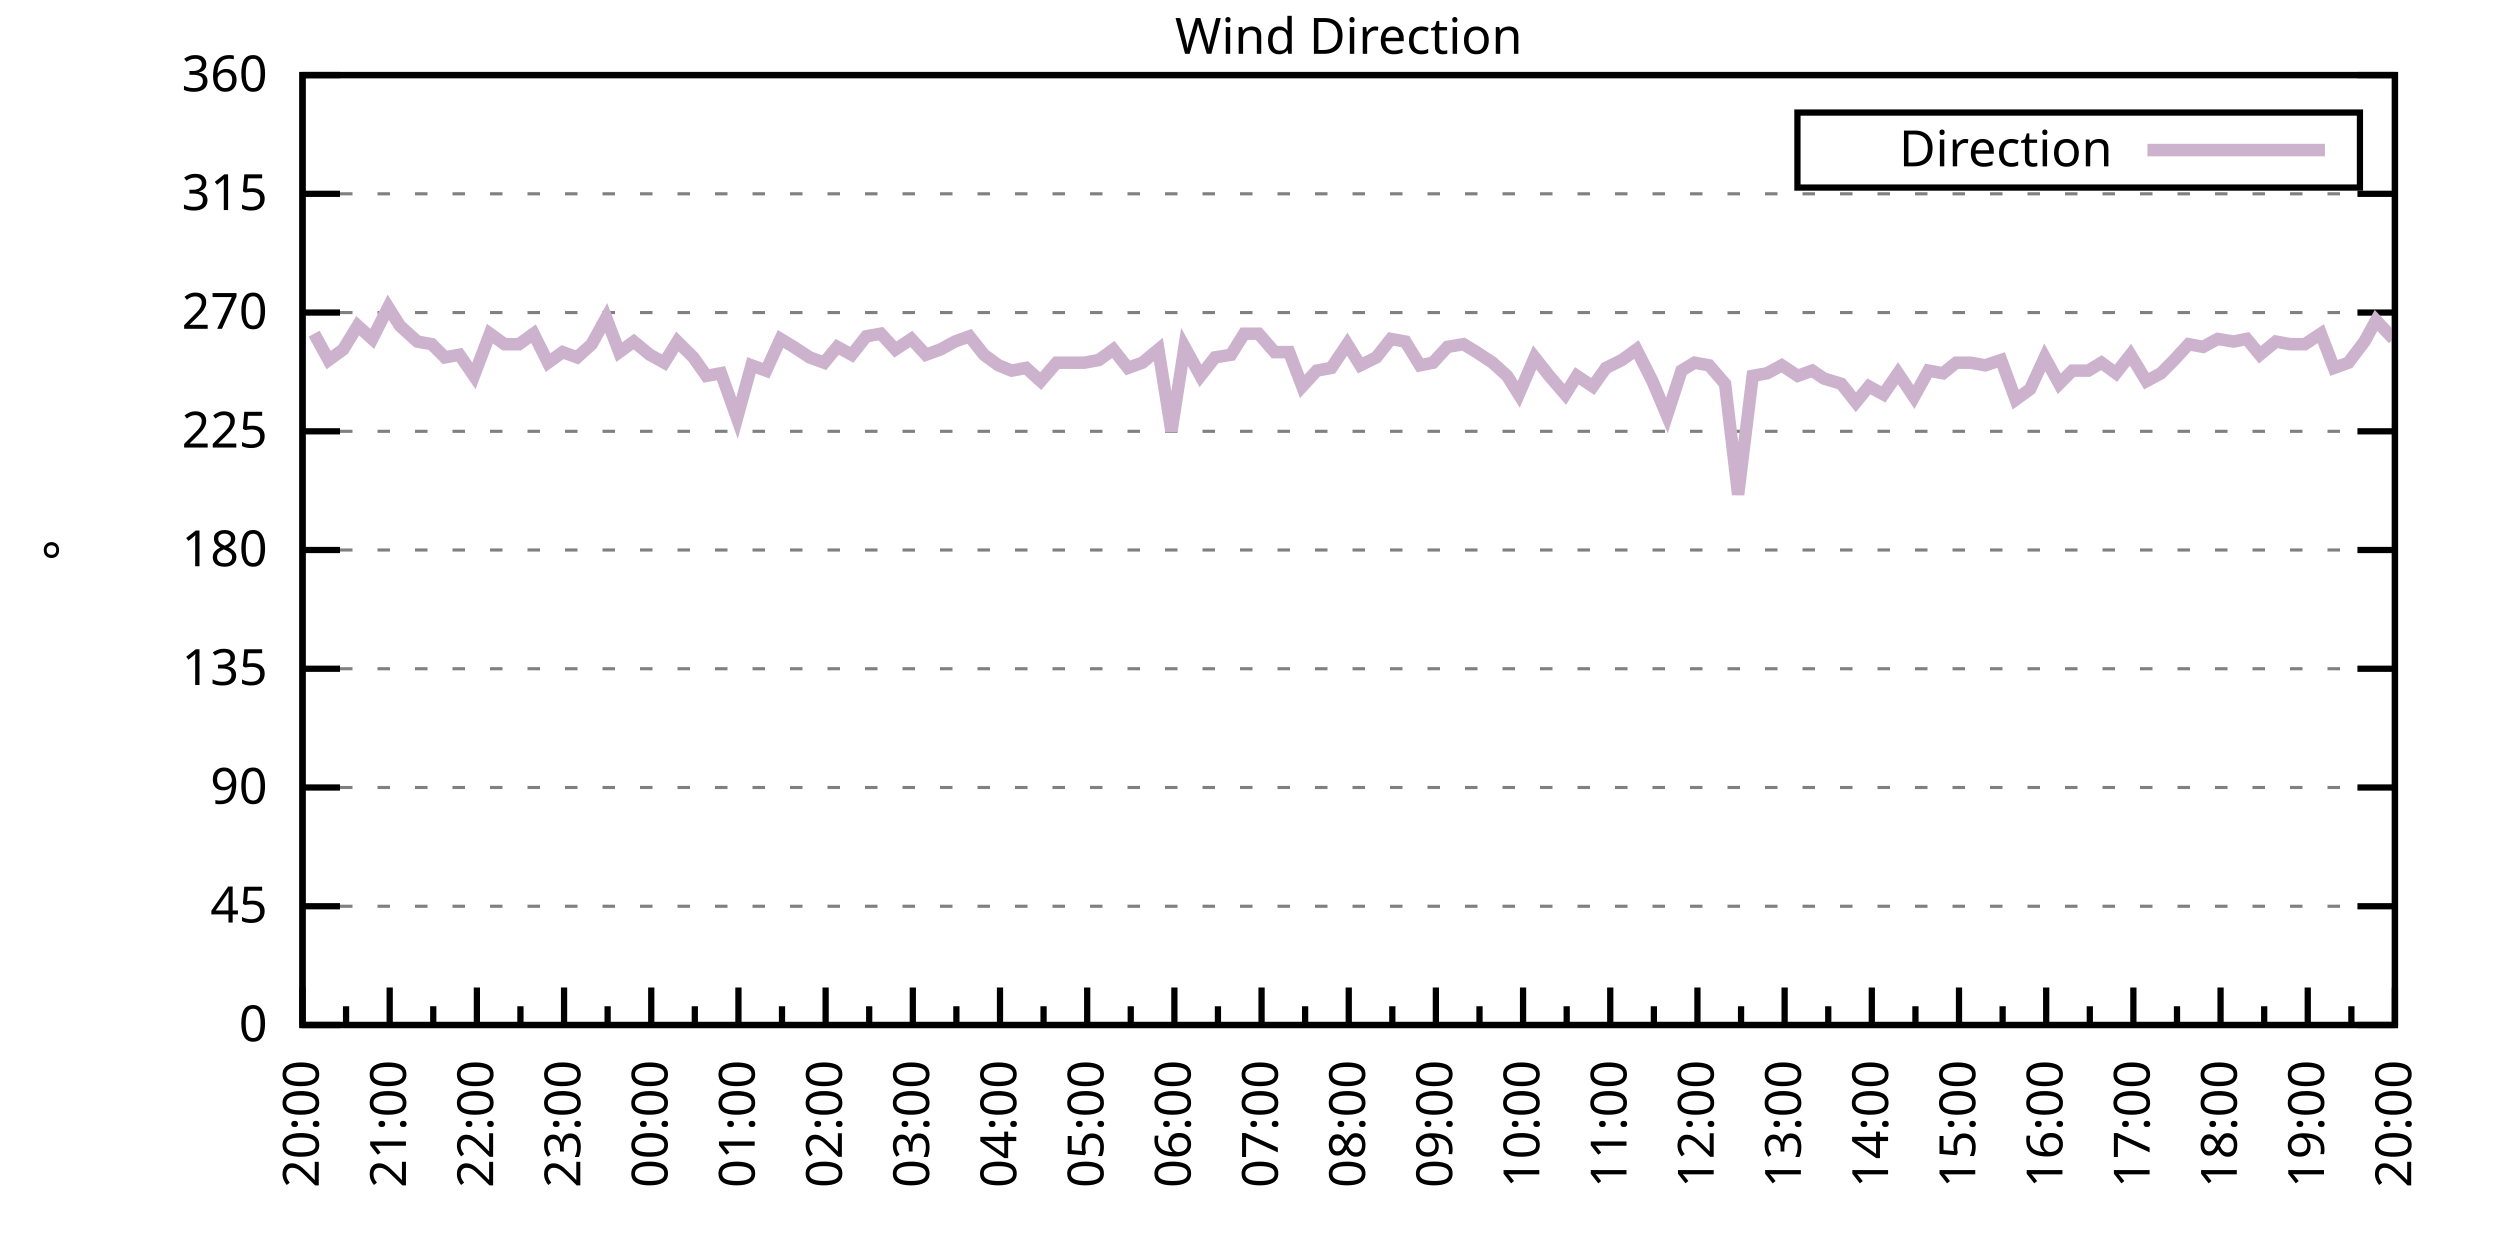
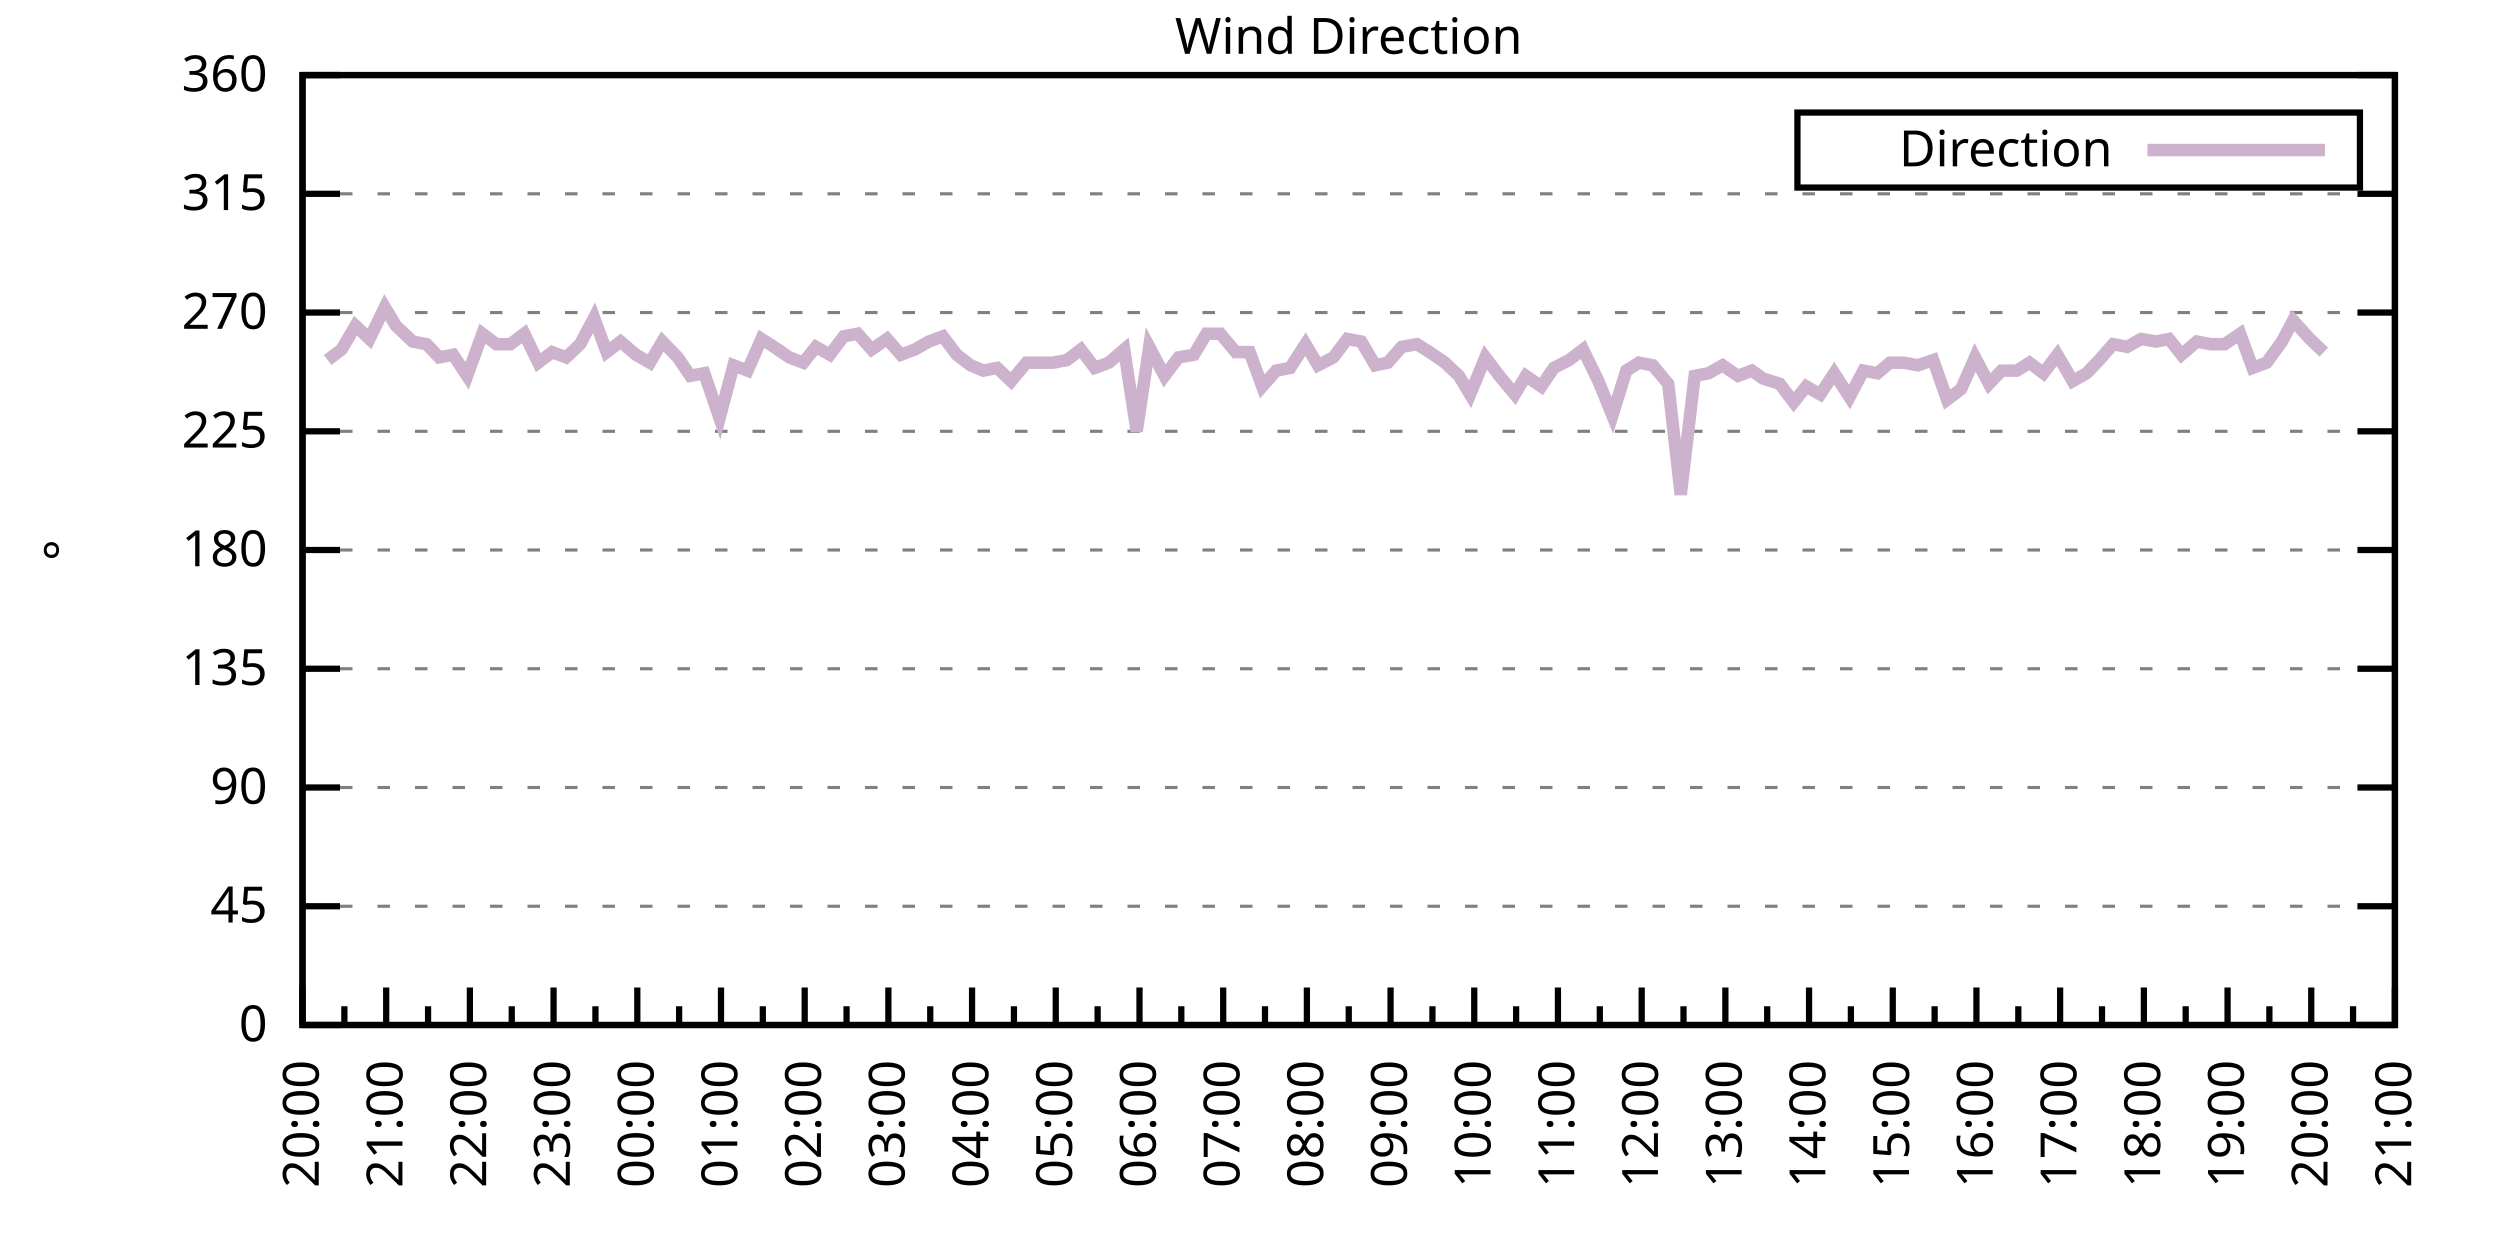
<svg xmlns="http://www.w3.org/2000/svg" xmlns:xlink="http://www.w3.org/1999/xlink" width="400" height="200" viewBox="0 0 400 200">
  <g id="gnuplot_canvas">
    <rect x="0" y="0" width="400" height="200" fill="none" />
    <defs>
      <circle id="gpDot" r="0.5" stroke-width="0.5" stroke="currentColor" />
      <path id="gpPt0" stroke-width="0.333" stroke="currentColor" d="M-1,0 h2 M0,-1 v2" />
      <path id="gpPt1" stroke-width="0.333" stroke="currentColor" d="M-1,-1 L1,1 M1,-1 L-1,1" />
      <path id="gpPt2" stroke-width="0.333" stroke="currentColor" d="M-1,0 L1,0 M0,-1 L0,1 M-1,-1 L1,1 M-1,1 L1,-1" />
      <rect id="gpPt3" stroke-width="0.333" stroke="currentColor" x="-1" y="-1" width="2" height="2" />
      <rect id="gpPt4" stroke-width="0.333" stroke="currentColor" fill="currentColor" x="-1" y="-1" width="2" height="2" />
      <circle id="gpPt5" stroke-width="0.333" stroke="currentColor" cx="0" cy="0" r="1" />
      <use xlink:href="#gpPt5" id="gpPt6" fill="currentColor" stroke="none" />
      <path id="gpPt7" stroke-width="0.333" stroke="currentColor" d="M0,-1.33 L-1.33,0.67 L1.33,0.67 z" />
      <use xlink:href="#gpPt7" id="gpPt8" fill="currentColor" stroke="none" />
      <use xlink:href="#gpPt7" id="gpPt9" stroke="currentColor" transform="rotate(180)" />
      <use xlink:href="#gpPt9" id="gpPt10" fill="currentColor" stroke="none" />
      <use xlink:href="#gpPt3" id="gpPt11" stroke="currentColor" transform="rotate(45)" />
      <use xlink:href="#gpPt11" id="gpPt12" fill="currentColor" stroke="none" />
      <path id="gpPt13" stroke-width="0.333" stroke="currentColor" d="M0,1.330 L1.265,0.411 L0.782,-1.067 L-0.782,-1.076 L-1.265,0.411 z" />
      <use xlink:href="#gpPt13" id="gpPt14" fill="currentColor" stroke="none" />
      <filter id="textbox" filterUnits="objectBoundingBox" x="0" y="0" height="1" width="1">
        <feFlood flood-color="white" flood-opacity="1" result="bgnd" />
        <feComposite in="SourceGraphic" in2="bgnd" operator="atop" />
      </filter>
      <filter id="greybox" filterUnits="objectBoundingBox" x="0" y="0" height="1" width="1">
        <feFlood flood-color="lightgrey" flood-opacity="1" result="grey" />
        <feComposite in="SourceGraphic" in2="grey" operator="atop" />
      </filter>
    </defs>
    <g fill="none" color="white" stroke="currentColor" stroke-width="1.00" stroke-linecap="butt" stroke-linejoin="miter">
</g>
    <g fill="none" color="black" stroke="currentColor" stroke-width="1.00" stroke-linecap="butt" stroke-linejoin="miter">
      <g stroke="none" shape-rendering="crispEdges">
        <polygon fill="rgb(255, 255, 255)" points="48.40,164.00 383.18,164.00 383.18,12.02 48.40,12.02 " />
      </g>
    </g>
    <g fill="none" color="black" stroke="currentColor" stroke-width="1.00" stroke-linecap="butt" stroke-linejoin="miter">
</g>
    <g fill="none" color="black" stroke="black" stroke-width="0.50" stroke-linecap="butt" stroke-linejoin="miter">
</g>
    <g fill="none" color="gray" stroke="currentColor" stroke-width="0.50" stroke-linecap="butt" stroke-linejoin="miter">
      <path stroke="gray" stroke-dasharray="2,4" class="gridline" d="M48.40,164.00 L383.19,164.00  " />
    </g>
    <g fill="none" color="gray" stroke="gray" stroke-width="1.00" stroke-linecap="butt" stroke-linejoin="miter">
</g>
    <g fill="none" color="black" stroke="currentColor" stroke-width="1.00" stroke-linecap="butt" stroke-linejoin="miter">
      <path stroke="black" d="M48.40,164.00 L54.40,164.00 M383.19,164.00 L377.19,164.00  " />
      <g transform="translate(42.80,166.60)" stroke="none" fill="black" font-family="Sans" font-size="8.00" text-anchor="end">
        <text>
          <tspan font-family="Sans"> 0</tspan>
        </text>
      </g>
    </g>
    <g fill="none" color="black" stroke="currentColor" stroke-width="1.00" stroke-linecap="butt" stroke-linejoin="miter">
</g>
    <g fill="none" color="black" stroke="black" stroke-width="0.50" stroke-linecap="butt" stroke-linejoin="miter">
</g>
    <g fill="none" color="gray" stroke="currentColor" stroke-width="0.50" stroke-linecap="butt" stroke-linejoin="miter">
      <path stroke="gray" stroke-dasharray="2,4" class="gridline" d="M48.40,145.00 L383.19,145.00  " />
    </g>
    <g fill="none" color="gray" stroke="gray" stroke-width="1.00" stroke-linecap="butt" stroke-linejoin="miter">
</g>
    <g fill="none" color="black" stroke="currentColor" stroke-width="1.00" stroke-linecap="butt" stroke-linejoin="miter">
      <path stroke="black" d="M48.40,145.00 L54.40,145.00 M383.19,145.00 L377.19,145.00  " />
      <g transform="translate(42.80,147.60)" stroke="none" fill="black" font-family="Sans" font-size="8.00" text-anchor="end">
        <text>
          <tspan font-family="Sans"> 45</tspan>
        </text>
      </g>
    </g>
    <g fill="none" color="black" stroke="currentColor" stroke-width="1.00" stroke-linecap="butt" stroke-linejoin="miter">
</g>
    <g fill="none" color="black" stroke="black" stroke-width="0.50" stroke-linecap="butt" stroke-linejoin="miter">
</g>
    <g fill="none" color="gray" stroke="currentColor" stroke-width="0.50" stroke-linecap="butt" stroke-linejoin="miter">
      <path stroke="gray" stroke-dasharray="2,4" class="gridline" d="M48.40,126.00 L383.19,126.00  " />
    </g>
    <g fill="none" color="gray" stroke="gray" stroke-width="1.00" stroke-linecap="butt" stroke-linejoin="miter">
</g>
    <g fill="none" color="black" stroke="currentColor" stroke-width="1.00" stroke-linecap="butt" stroke-linejoin="miter">
      <path stroke="black" d="M48.40,126.00 L54.40,126.00 M383.19,126.00 L377.19,126.00  " />
      <g transform="translate(42.80,128.60)" stroke="none" fill="black" font-family="Sans" font-size="8.00" text-anchor="end">
        <text>
          <tspan font-family="Sans"> 90</tspan>
        </text>
      </g>
    </g>
    <g fill="none" color="black" stroke="currentColor" stroke-width="1.00" stroke-linecap="butt" stroke-linejoin="miter">
</g>
    <g fill="none" color="black" stroke="black" stroke-width="0.50" stroke-linecap="butt" stroke-linejoin="miter">
</g>
    <g fill="none" color="gray" stroke="currentColor" stroke-width="0.50" stroke-linecap="butt" stroke-linejoin="miter">
      <path stroke="gray" stroke-dasharray="2,4" class="gridline" d="M48.40,107.00 L383.19,107.00  " />
    </g>
    <g fill="none" color="gray" stroke="gray" stroke-width="1.00" stroke-linecap="butt" stroke-linejoin="miter">
</g>
    <g fill="none" color="black" stroke="currentColor" stroke-width="1.00" stroke-linecap="butt" stroke-linejoin="miter">
      <path stroke="black" d="M48.40,107.00 L54.40,107.00 M383.19,107.00 L377.19,107.00  " />
      <g transform="translate(42.80,109.60)" stroke="none" fill="black" font-family="Sans" font-size="8.00" text-anchor="end">
        <text>
          <tspan font-family="Sans"> 135</tspan>
        </text>
      </g>
    </g>
    <g fill="none" color="black" stroke="currentColor" stroke-width="1.00" stroke-linecap="butt" stroke-linejoin="miter">
</g>
    <g fill="none" color="black" stroke="black" stroke-width="0.50" stroke-linecap="butt" stroke-linejoin="miter">
</g>
    <g fill="none" color="gray" stroke="currentColor" stroke-width="0.50" stroke-linecap="butt" stroke-linejoin="miter">
      <path stroke="gray" stroke-dasharray="2,4" class="gridline" d="M48.40,88.00 L383.19,88.00  " />
    </g>
    <g fill="none" color="gray" stroke="gray" stroke-width="1.00" stroke-linecap="butt" stroke-linejoin="miter">
</g>
    <g fill="none" color="black" stroke="currentColor" stroke-width="1.00" stroke-linecap="butt" stroke-linejoin="miter">
      <path stroke="black" d="M48.40,88.00 L54.40,88.00 M383.19,88.00 L377.19,88.00  " />
      <g transform="translate(42.80,90.60)" stroke="none" fill="black" font-family="Sans" font-size="8.00" text-anchor="end">
        <text>
          <tspan font-family="Sans"> 180</tspan>
        </text>
      </g>
    </g>
    <g fill="none" color="black" stroke="currentColor" stroke-width="1.00" stroke-linecap="butt" stroke-linejoin="miter">
</g>
    <g fill="none" color="black" stroke="black" stroke-width="0.50" stroke-linecap="butt" stroke-linejoin="miter">
</g>
    <g fill="none" color="gray" stroke="currentColor" stroke-width="0.50" stroke-linecap="butt" stroke-linejoin="miter">
      <path stroke="gray" stroke-dasharray="2,4" class="gridline" d="M48.40,69.01 L383.19,69.01  " />
    </g>
    <g fill="none" color="gray" stroke="gray" stroke-width="1.00" stroke-linecap="butt" stroke-linejoin="miter">
</g>
    <g fill="none" color="black" stroke="currentColor" stroke-width="1.00" stroke-linecap="butt" stroke-linejoin="miter">
      <path stroke="black" d="M48.40,69.01 L54.40,69.01 M383.19,69.01 L377.19,69.01  " />
      <g transform="translate(42.80,71.61)" stroke="none" fill="black" font-family="Sans" font-size="8.00" text-anchor="end">
        <text>
          <tspan font-family="Sans"> 225</tspan>
        </text>
      </g>
    </g>
    <g fill="none" color="black" stroke="currentColor" stroke-width="1.00" stroke-linecap="butt" stroke-linejoin="miter">
</g>
    <g fill="none" color="black" stroke="black" stroke-width="0.50" stroke-linecap="butt" stroke-linejoin="miter">
</g>
    <g fill="none" color="gray" stroke="currentColor" stroke-width="0.50" stroke-linecap="butt" stroke-linejoin="miter">
      <path stroke="gray" stroke-dasharray="2,4" class="gridline" d="M48.40,50.01 L383.19,50.01  " />
    </g>
    <g fill="none" color="gray" stroke="gray" stroke-width="1.00" stroke-linecap="butt" stroke-linejoin="miter">
</g>
    <g fill="none" color="black" stroke="currentColor" stroke-width="1.00" stroke-linecap="butt" stroke-linejoin="miter">
      <path stroke="black" d="M48.40,50.01 L54.40,50.01 M383.19,50.01 L377.19,50.01  " />
      <g transform="translate(42.80,52.61)" stroke="none" fill="black" font-family="Sans" font-size="8.00" text-anchor="end">
        <text>
          <tspan font-family="Sans"> 270</tspan>
        </text>
      </g>
    </g>
    <g fill="none" color="black" stroke="currentColor" stroke-width="1.00" stroke-linecap="butt" stroke-linejoin="miter">
</g>
    <g fill="none" color="black" stroke="black" stroke-width="0.50" stroke-linecap="butt" stroke-linejoin="miter">
</g>
    <g fill="none" color="gray" stroke="currentColor" stroke-width="0.50" stroke-linecap="butt" stroke-linejoin="miter">
      <path stroke="gray" stroke-dasharray="2,4" class="gridline" d="M48.40,31.01 L383.19,31.01  " />
    </g>
    <g fill="none" color="gray" stroke="gray" stroke-width="1.00" stroke-linecap="butt" stroke-linejoin="miter">
</g>
    <g fill="none" color="black" stroke="currentColor" stroke-width="1.00" stroke-linecap="butt" stroke-linejoin="miter">
      <path stroke="black" d="M48.40,31.01 L54.40,31.01 M383.19,31.01 L377.19,31.01  " />
      <g transform="translate(42.80,33.61)" stroke="none" fill="black" font-family="Sans" font-size="8.00" text-anchor="end">
        <text>
          <tspan font-family="Sans"> 315</tspan>
        </text>
      </g>
    </g>
    <g fill="none" color="black" stroke="currentColor" stroke-width="1.00" stroke-linecap="butt" stroke-linejoin="miter">
</g>
    <g fill="none" color="black" stroke="black" stroke-width="0.50" stroke-linecap="butt" stroke-linejoin="miter">
</g>
    <g fill="none" color="gray" stroke="currentColor" stroke-width="0.50" stroke-linecap="butt" stroke-linejoin="miter">
      <path stroke="gray" stroke-dasharray="2,4" class="gridline" d="M48.40,12.01 L383.19,12.01  " />
    </g>
    <g fill="none" color="gray" stroke="gray" stroke-width="1.00" stroke-linecap="butt" stroke-linejoin="miter">
</g>
    <g fill="none" color="black" stroke="currentColor" stroke-width="1.00" stroke-linecap="butt" stroke-linejoin="miter">
      <path stroke="black" d="M48.40,12.01 L54.40,12.01 M383.19,12.01 L377.19,12.01  " />
      <g transform="translate(42.80,14.61)" stroke="none" fill="black" font-family="Sans" font-size="8.00" text-anchor="end">
        <text>
          <tspan font-family="Sans"> 360</tspan>
        </text>
      </g>
    </g>
    <g fill="none" color="black" stroke="currentColor" stroke-width="1.00" stroke-linecap="butt" stroke-linejoin="miter">
      <path stroke="black" d="M48.40,164.00 L48.40,158.00  " />
      <g transform="translate(51.00,169.60) rotate(270)" stroke="none" fill="black" font-family="Sans" font-size="8.00" text-anchor="end">
        <text>
          <tspan font-family="Sans">20:00</tspan>
        </text>
      </g>
    </g>
    <g fill="none" color="black" stroke="currentColor" stroke-width="1.00" stroke-linecap="butt" stroke-linejoin="miter">
-       <path stroke="black" d="M55.37,164.00 L55.37,161.00 M62.35,164.00 L62.35,158.00  " />
-       <g transform="translate(64.95,169.60) rotate(270)" stroke="none" fill="black" font-family="Sans" font-size="8.00" text-anchor="end">
+       <path stroke="black" d="M55.10,164.00 L55.10,161.00 M61.79,164.00 L61.79,158.00  " />
+       <g transform="translate(64.39,169.60) rotate(270)" stroke="none" fill="black" font-family="Sans" font-size="8.00" text-anchor="end">
        <text>
          <tspan font-family="Sans">21:00</tspan>
        </text>
      </g>
    </g>
    <g fill="none" color="black" stroke="currentColor" stroke-width="1.00" stroke-linecap="butt" stroke-linejoin="miter">
-       <path stroke="black" d="M69.32,164.00 L69.32,161.00 M76.30,164.00 L76.30,158.00  " />
-       <g transform="translate(78.90,169.60) rotate(270)" stroke="none" fill="black" font-family="Sans" font-size="8.00" text-anchor="end">
+       <path stroke="black" d="M68.49,164.00 L68.49,161.00 M75.18,164.00 L75.18,158.00  " />
+       <g transform="translate(77.78,169.60) rotate(270)" stroke="none" fill="black" font-family="Sans" font-size="8.00" text-anchor="end">
        <text>
          <tspan font-family="Sans">22:00</tspan>
        </text>
      </g>
    </g>
    <g fill="none" color="black" stroke="currentColor" stroke-width="1.00" stroke-linecap="butt" stroke-linejoin="miter">
-       <path stroke="black" d="M83.27,164.00 L83.27,161.00 M90.25,164.00 L90.25,158.00  " />
-       <g transform="translate(92.85,169.60) rotate(270)" stroke="none" fill="black" font-family="Sans" font-size="8.00" text-anchor="end">
+       <path stroke="black" d="M81.88,164.00 L81.88,161.00 M88.57,164.00 L88.57,158.00  " />
+       <g transform="translate(91.17,169.60) rotate(270)" stroke="none" fill="black" font-family="Sans" font-size="8.00" text-anchor="end">
        <text>
          <tspan font-family="Sans">23:00</tspan>
        </text>
      </g>
    </g>
    <g fill="none" color="black" stroke="currentColor" stroke-width="1.00" stroke-linecap="butt" stroke-linejoin="miter">
-       <path stroke="black" d="M97.22,164.00 L97.22,161.00 M104.20,164.00 L104.20,158.00  " />
-       <g transform="translate(106.80,169.60) rotate(270)" stroke="none" fill="black" font-family="Sans" font-size="8.00" text-anchor="end">
+       <path stroke="black" d="M95.27,164.00 L95.27,161.00 M101.97,164.00 L101.97,158.00  " />
+       <g transform="translate(104.57,169.60) rotate(270)" stroke="none" fill="black" font-family="Sans" font-size="8.00" text-anchor="end">
        <text>
          <tspan font-family="Sans">00:00</tspan>
        </text>
      </g>
    </g>
    <g fill="none" color="black" stroke="currentColor" stroke-width="1.00" stroke-linecap="butt" stroke-linejoin="miter">
-       <path stroke="black" d="M111.17,164.00 L111.17,161.00 M118.15,164.00 L118.15,158.00  " />
-       <g transform="translate(120.75,169.60) rotate(270)" stroke="none" fill="black" font-family="Sans" font-size="8.00" text-anchor="end">
+       <path stroke="black" d="M108.66,164.00 L108.66,161.00 M115.36,164.00 L115.36,158.00  " />
+       <g transform="translate(117.96,169.60) rotate(270)" stroke="none" fill="black" font-family="Sans" font-size="8.00" text-anchor="end">
        <text>
          <tspan font-family="Sans">01:00</tspan>
        </text>
      </g>
    </g>
    <g fill="none" color="black" stroke="currentColor" stroke-width="1.00" stroke-linecap="butt" stroke-linejoin="miter">
-       <path stroke="black" d="M125.12,164.00 L125.12,161.00 M132.10,164.00 L132.10,158.00  " />
-       <g transform="translate(134.70,169.60) rotate(270)" stroke="none" fill="black" font-family="Sans" font-size="8.00" text-anchor="end">
+       <path stroke="black" d="M122.05,164.00 L122.05,161.00 M128.75,164.00 L128.75,158.00  " />
+       <g transform="translate(131.35,169.60) rotate(270)" stroke="none" fill="black" font-family="Sans" font-size="8.00" text-anchor="end">
        <text>
          <tspan font-family="Sans">02:00</tspan>
        </text>
      </g>
    </g>
    <g fill="none" color="black" stroke="currentColor" stroke-width="1.00" stroke-linecap="butt" stroke-linejoin="miter">
-       <path stroke="black" d="M139.07,164.00 L139.07,161.00 M146.05,164.00 L146.05,158.00  " />
-       <g transform="translate(148.65,169.60) rotate(270)" stroke="none" fill="black" font-family="Sans" font-size="8.00" text-anchor="end">
+       <path stroke="black" d="M135.45,164.00 L135.45,161.00 M142.14,164.00 L142.14,158.00  " />
+       <g transform="translate(144.74,169.60) rotate(270)" stroke="none" fill="black" font-family="Sans" font-size="8.00" text-anchor="end">
        <text>
          <tspan font-family="Sans">03:00</tspan>
        </text>
      </g>
    </g>
    <g fill="none" color="black" stroke="currentColor" stroke-width="1.00" stroke-linecap="butt" stroke-linejoin="miter">
-       <path stroke="black" d="M153.02,164.00 L153.02,161.00 M160.00,164.00 L160.00,158.00  " />
-       <g transform="translate(162.60,169.60) rotate(270)" stroke="none" fill="black" font-family="Sans" font-size="8.00" text-anchor="end">
+       <path stroke="black" d="M148.84,164.00 L148.84,161.00 M155.53,164.00 L155.53,158.00  " />
+       <g transform="translate(158.13,169.60) rotate(270)" stroke="none" fill="black" font-family="Sans" font-size="8.00" text-anchor="end">
        <text>
          <tspan font-family="Sans">04:00</tspan>
        </text>
      </g>
    </g>
    <g fill="none" color="black" stroke="currentColor" stroke-width="1.00" stroke-linecap="butt" stroke-linejoin="miter">
-       <path stroke="black" d="M166.97,164.00 L166.97,161.00 M173.95,164.00 L173.95,158.00  " />
-       <g transform="translate(176.55,169.60) rotate(270)" stroke="none" fill="black" font-family="Sans" font-size="8.00" text-anchor="end">
+       <path stroke="black" d="M162.23,164.00 L162.23,161.00 M168.92,164.00 L168.92,158.00  " />
+       <g transform="translate(171.52,169.60) rotate(270)" stroke="none" fill="black" font-family="Sans" font-size="8.00" text-anchor="end">
        <text>
          <tspan font-family="Sans">05:00</tspan>
        </text>
      </g>
    </g>
    <g fill="none" color="black" stroke="currentColor" stroke-width="1.00" stroke-linecap="butt" stroke-linejoin="miter">
-       <path stroke="black" d="M180.92,164.00 L180.92,161.00 M187.90,164.00 L187.90,158.00  " />
-       <g transform="translate(190.50,169.60) rotate(270)" stroke="none" fill="black" font-family="Sans" font-size="8.00" text-anchor="end">
+       <path stroke="black" d="M175.62,164.00 L175.62,161.00 M182.32,164.00 L182.32,158.00  " />
+       <g transform="translate(184.92,169.60) rotate(270)" stroke="none" fill="black" font-family="Sans" font-size="8.00" text-anchor="end">
        <text>
          <tspan font-family="Sans">06:00</tspan>
        </text>
      </g>
    </g>
    <g fill="none" color="black" stroke="currentColor" stroke-width="1.00" stroke-linecap="butt" stroke-linejoin="miter">
-       <path stroke="black" d="M194.87,164.00 L194.87,161.00 M201.85,164.00 L201.85,158.00  " />
-       <g transform="translate(204.45,169.60) rotate(270)" stroke="none" fill="black" font-family="Sans" font-size="8.00" text-anchor="end">
+       <path stroke="black" d="M189.01,164.00 L189.01,161.00 M195.71,164.00 L195.71,158.00  " />
+       <g transform="translate(198.31,169.60) rotate(270)" stroke="none" fill="black" font-family="Sans" font-size="8.00" text-anchor="end">
        <text>
          <tspan font-family="Sans">07:00</tspan>
        </text>
      </g>
    </g>
    <g fill="none" color="black" stroke="currentColor" stroke-width="1.00" stroke-linecap="butt" stroke-linejoin="miter">
-       <path stroke="black" d="M208.82,164.00 L208.82,161.00 M215.80,164.00 L215.80,158.00  " />
-       <g transform="translate(218.40,169.60) rotate(270)" stroke="none" fill="black" font-family="Sans" font-size="8.00" text-anchor="end">
+       <path stroke="black" d="M202.40,164.00 L202.40,161.00 M209.10,164.00 L209.10,158.00  " />
+       <g transform="translate(211.70,169.60) rotate(270)" stroke="none" fill="black" font-family="Sans" font-size="8.00" text-anchor="end">
        <text>
          <tspan font-family="Sans">08:00</tspan>
        </text>
      </g>
    </g>
    <g fill="none" color="black" stroke="currentColor" stroke-width="1.00" stroke-linecap="butt" stroke-linejoin="miter">
-       <path stroke="black" d="M222.77,164.00 L222.77,161.00 M229.74,164.00 L229.74,158.00  " />
-       <g transform="translate(232.34,169.60) rotate(270)" stroke="none" fill="black" font-family="Sans" font-size="8.00" text-anchor="end">
+       <path stroke="black" d="M215.80,164.00 L215.80,161.00 M222.49,164.00 L222.49,158.00  " />
+       <g transform="translate(225.09,169.60) rotate(270)" stroke="none" fill="black" font-family="Sans" font-size="8.00" text-anchor="end">
        <text>
          <tspan font-family="Sans">09:00</tspan>
        </text>
      </g>
    </g>
    <g fill="none" color="black" stroke="currentColor" stroke-width="1.00" stroke-linecap="butt" stroke-linejoin="miter">
-       <path stroke="black" d="M236.72,164.00 L236.72,161.00 M243.69,164.00 L243.69,158.00  " />
-       <g transform="translate(246.29,169.60) rotate(270)" stroke="none" fill="black" font-family="Sans" font-size="8.00" text-anchor="end">
+       <path stroke="black" d="M229.19,164.00 L229.19,161.00 M235.88,164.00 L235.88,158.00  " />
+       <g transform="translate(238.48,169.60) rotate(270)" stroke="none" fill="black" font-family="Sans" font-size="8.00" text-anchor="end">
        <text>
          <tspan font-family="Sans">10:00</tspan>
        </text>
      </g>
    </g>
    <g fill="none" color="black" stroke="currentColor" stroke-width="1.00" stroke-linecap="butt" stroke-linejoin="miter">
-       <path stroke="black" d="M250.67,164.00 L250.67,161.00 M257.64,164.00 L257.64,158.00  " />
-       <g transform="translate(260.24,169.60) rotate(270)" stroke="none" fill="black" font-family="Sans" font-size="8.00" text-anchor="end">
+       <path stroke="black" d="M242.58,164.00 L242.58,161.00 M249.27,164.00 L249.27,158.00  " />
+       <g transform="translate(251.87,169.60) rotate(270)" stroke="none" fill="black" font-family="Sans" font-size="8.00" text-anchor="end">
        <text>
          <tspan font-family="Sans">11:00</tspan>
        </text>
      </g>
    </g>
    <g fill="none" color="black" stroke="currentColor" stroke-width="1.00" stroke-linecap="butt" stroke-linejoin="miter">
-       <path stroke="black" d="M264.62,164.00 L264.62,161.00 M271.59,164.00 L271.59,158.00  " />
-       <g transform="translate(274.19,169.60) rotate(270)" stroke="none" fill="black" font-family="Sans" font-size="8.00" text-anchor="end">
+       <path stroke="black" d="M255.97,164.00 L255.97,161.00 M262.67,164.00 L262.67,158.00  " />
+       <g transform="translate(265.27,169.60) rotate(270)" stroke="none" fill="black" font-family="Sans" font-size="8.00" text-anchor="end">
        <text>
          <tspan font-family="Sans">12:00</tspan>
        </text>
      </g>
    </g>
    <g fill="none" color="black" stroke="currentColor" stroke-width="1.00" stroke-linecap="butt" stroke-linejoin="miter">
-       <path stroke="black" d="M278.57,164.00 L278.57,161.00 M285.54,164.00 L285.54,158.00  " />
-       <g transform="translate(288.14,169.60) rotate(270)" stroke="none" fill="black" font-family="Sans" font-size="8.00" text-anchor="end">
+       <path stroke="black" d="M269.36,164.00 L269.36,161.00 M276.06,164.00 L276.06,158.00  " />
+       <g transform="translate(278.66,169.60) rotate(270)" stroke="none" fill="black" font-family="Sans" font-size="8.00" text-anchor="end">
        <text>
          <tspan font-family="Sans">13:00</tspan>
        </text>
      </g>
    </g>
    <g fill="none" color="black" stroke="currentColor" stroke-width="1.00" stroke-linecap="butt" stroke-linejoin="miter">
-       <path stroke="black" d="M292.52,164.00 L292.52,161.00 M299.49,164.00 L299.49,158.00  " />
-       <g transform="translate(302.09,169.60) rotate(270)" stroke="none" fill="black" font-family="Sans" font-size="8.00" text-anchor="end">
+       <path stroke="black" d="M282.75,164.00 L282.75,161.00 M289.45,164.00 L289.45,158.00  " />
+       <g transform="translate(292.05,169.60) rotate(270)" stroke="none" fill="black" font-family="Sans" font-size="8.00" text-anchor="end">
        <text>
          <tspan font-family="Sans">14:00</tspan>
        </text>
      </g>
    </g>
    <g fill="none" color="black" stroke="currentColor" stroke-width="1.00" stroke-linecap="butt" stroke-linejoin="miter">
-       <path stroke="black" d="M306.47,164.00 L306.47,161.00 M313.44,164.00 L313.44,158.00  " />
-       <g transform="translate(316.04,169.60) rotate(270)" stroke="none" fill="black" font-family="Sans" font-size="8.00" text-anchor="end">
+       <path stroke="black" d="M296.14,164.00 L296.14,161.00 M302.84,164.00 L302.84,158.00  " />
+       <g transform="translate(305.44,169.60) rotate(270)" stroke="none" fill="black" font-family="Sans" font-size="8.00" text-anchor="end">
        <text>
          <tspan font-family="Sans">15:00</tspan>
        </text>
      </g>
    </g>
    <g fill="none" color="black" stroke="currentColor" stroke-width="1.00" stroke-linecap="butt" stroke-linejoin="miter">
-       <path stroke="black" d="M320.42,164.00 L320.42,161.00 M327.39,164.00 L327.39,158.00  " />
-       <g transform="translate(329.99,169.60) rotate(270)" stroke="none" fill="black" font-family="Sans" font-size="8.00" text-anchor="end">
+       <path stroke="black" d="M309.54,164.00 L309.54,161.00 M316.23,164.00 L316.23,158.00  " />
+       <g transform="translate(318.83,169.60) rotate(270)" stroke="none" fill="black" font-family="Sans" font-size="8.00" text-anchor="end">
        <text>
          <tspan font-family="Sans">16:00</tspan>
        </text>
      </g>
    </g>
    <g fill="none" color="black" stroke="currentColor" stroke-width="1.00" stroke-linecap="butt" stroke-linejoin="miter">
-       <path stroke="black" d="M334.37,164.00 L334.37,161.00 M341.34,164.00 L341.34,158.00  " />
-       <g transform="translate(343.94,169.60) rotate(270)" stroke="none" fill="black" font-family="Sans" font-size="8.00" text-anchor="end">
+       <path stroke="black" d="M322.93,164.00 L322.93,161.00 M329.62,164.00 L329.62,158.00  " />
+       <g transform="translate(332.22,169.60) rotate(270)" stroke="none" fill="black" font-family="Sans" font-size="8.00" text-anchor="end">
        <text>
          <tspan font-family="Sans">17:00</tspan>
        </text>
      </g>
    </g>
    <g fill="none" color="black" stroke="currentColor" stroke-width="1.00" stroke-linecap="butt" stroke-linejoin="miter">
-       <path stroke="black" d="M348.32,164.00 L348.32,161.00 M355.29,164.00 L355.29,158.00  " />
-       <g transform="translate(357.89,169.60) rotate(270)" stroke="none" fill="black" font-family="Sans" font-size="8.00" text-anchor="end">
+       <path stroke="black" d="M336.32,164.00 L336.32,161.00 M343.02,164.00 L343.02,158.00  " />
+       <g transform="translate(345.62,169.60) rotate(270)" stroke="none" fill="black" font-family="Sans" font-size="8.00" text-anchor="end">
        <text>
          <tspan font-family="Sans">18:00</tspan>
        </text>
      </g>
    </g>
    <g fill="none" color="black" stroke="currentColor" stroke-width="1.00" stroke-linecap="butt" stroke-linejoin="miter">
-       <path stroke="black" d="M362.27,164.00 L362.27,161.00 M369.24,164.00 L369.24,158.00  " />
-       <g transform="translate(371.84,169.60) rotate(270)" stroke="none" fill="black" font-family="Sans" font-size="8.00" text-anchor="end">
+       <path stroke="black" d="M349.71,164.00 L349.71,161.00 M356.41,164.00 L356.41,158.00  " />
+       <g transform="translate(359.01,169.60) rotate(270)" stroke="none" fill="black" font-family="Sans" font-size="8.00" text-anchor="end">
        <text>
          <tspan font-family="Sans">19:00</tspan>
        </text>
      </g>
    </g>
    <g fill="none" color="black" stroke="currentColor" stroke-width="1.00" stroke-linecap="butt" stroke-linejoin="miter">
-       <path stroke="black" d="M376.22,164.00 L376.22,161.00 M383.19,164.00 L383.19,158.00  " />
+       <path stroke="black" d="M363.10,164.00 L363.10,161.00 M369.80,164.00 L369.80,158.00  " />
+       <g transform="translate(372.40,169.60) rotate(270)" stroke="none" fill="black" font-family="Sans" font-size="8.00" text-anchor="end">
+         <text>
+           <tspan font-family="Sans">20:00</tspan>
+         </text>
+       </g>
+     </g>
+     <g fill="none" color="black" stroke="currentColor" stroke-width="1.00" stroke-linecap="butt" stroke-linejoin="miter">
+       <path stroke="black" d="M376.49,164.00 L376.49,161.00 M383.19,164.00 L383.19,158.00  " />
      <g transform="translate(385.79,169.60) rotate(270)" stroke="none" fill="black" font-family="Sans" font-size="8.00" text-anchor="end">
        <text>
-           <tspan font-family="Sans">20:00</tspan>
+           <tspan font-family="Sans">21:00</tspan>
        </text>
      </g>
    </g>
    <g fill="none" color="black" stroke="currentColor" stroke-width="1.00" stroke-linecap="butt" stroke-linejoin="miter">
</g>
    <g fill="none" color="black" stroke="currentColor" stroke-width="1.00" stroke-linecap="butt" stroke-linejoin="miter">
      <path stroke="black" d="M48.40,12.01 L48.40,164.00 L383.19,164.00 L383.19,12.01 L48.40,12.01 Z  " />
    </g>
    <g fill="none" color="black" stroke="currentColor" stroke-width="1.00" stroke-linecap="butt" stroke-linejoin="miter">
      <g transform="translate(12.80,88.01) rotate(270)" stroke="none" fill="black" font-family="Sans" font-size="8.00" text-anchor="middle">
        <text>
          <tspan font-family="Sans">°</tspan>
        </text>
      </g>
    </g>
    <g fill="none" color="black" stroke="currentColor" stroke-width="1.00" stroke-linecap="butt" stroke-linejoin="miter">
</g>
    <g fill="none" color="black" stroke="currentColor" stroke-width="1.00" stroke-linecap="butt" stroke-linejoin="miter">
      <path stroke="black" d="M287.59,30.01 L287.59,18.01 L377.59,18.01 L377.59,30.01 L287.59,30.01 Z  " />
    </g>
    <g id="Wind_direction_plot_1">
      <g fill="none" color="white" stroke="black" stroke-width="2.00" stroke-linecap="butt" stroke-linejoin="miter">
</g>
      <g fill="none" color="black" stroke="currentColor" stroke-width="2.00" stroke-linecap="butt" stroke-linejoin="miter">
        <g transform="translate(337.99,26.61)" stroke="none" fill="black" font-family="Sans" font-size="8.00" text-anchor="end">
          <text>
            <tspan font-family="Sans">Direction</tspan>
          </text>
        </g>
      </g>
      <g fill="none" color="black" stroke="currentColor" stroke-width="2.00" stroke-linecap="butt" stroke-linejoin="miter">
-         <path stroke="rgb(204, 178, 204)" d="M343.59,24.01 L371.99,24.01 M50.26,53.39 L52.58,57.61 L54.91,55.92 L57.23,52.12 L59.56,54.23 L62.12,49.16   L63.98,52.12 L66.77,54.65 L69.09,55.07 L71.18,57.18 L73.51,56.76 L75.83,60.14 L78.39,53.39 L80.72,55.07   L83.04,55.07 L85.37,53.39 L87.69,58.03 L90.02,56.34 L92.34,57.18 L94.67,55.07 L96.99,50.85 L99.08,56.34   L101.41,54.65 L103.97,56.76 L106.29,58.03 L108.38,54.65 L110.94,57.18 L113.03,60.14 L115.36,59.72 L117.92,66.90   L120.24,58.45 L122.57,59.30 L124.89,54.23 L126.98,55.50 L129.54,57.18 L131.87,58.03 L133.96,55.50 L136.28,56.76   L138.61,53.81 L140.93,53.39 L143.26,55.92 L145.81,54.23 L148.14,56.76 L150.46,55.92 L152.79,54.65 L155.11,53.81   L157.44,56.76 L159.76,58.45 L161.86,59.30 L164.18,58.87 L166.51,60.98 L169.06,58.03 L171.16,58.03 L173.48,58.03   L175.81,57.61 L178.13,55.92 L180.46,58.87 L182.78,58.03 L185.34,55.92 L187.43,69.01 L189.52,55.50 L192.08,60.14   L194.41,57.18 L196.96,56.76 L199.06,53.39 L201.38,53.39 L203.94,56.34 L206.26,56.34 L208.36,61.83 L210.68,59.30   L213.01,58.87 L215.56,55.07 L217.65,58.45 L220.21,57.18 L222.54,54.23 L224.86,54.65 L227.19,58.45 L229.28,58.03   L231.60,55.50 L234.16,55.07 L236.25,56.34 L238.81,58.03 L241.14,60.14 L243.00,63.10 L245.55,57.18 L247.88,60.14   L250.44,63.10 L252.30,60.14 L254.85,61.83 L256.95,58.87 L259.50,57.61 L261.83,55.92 L264.39,60.98 L266.71,66.47   L269.04,59.30 L271.13,58.03 L273.45,58.45 L276.01,61.41 L278.10,79.14 L280.43,60.14 L282.75,59.72 L285.08,58.45   L287.64,60.14 L289.96,59.30 L291.82,60.56 L294.61,61.41 L296.94,64.36 L299.03,61.83 L301.35,63.10 L303.68,59.72   L306.23,63.52 L308.56,59.30 L310.88,59.72 L312.98,58.03 L315.30,58.03 L317.63,58.45 L320.18,57.61 L322.51,63.94   L324.83,62.25 L327.16,57.18 L329.48,61.41 L331.58,59.30 L334.13,59.30 L336.23,58.03 L338.55,59.72 L340.88,56.76   L343.43,60.98 L345.76,59.72 L347.85,57.61 L350.18,55.07 L352.50,55.50 L354.83,54.23 L357.38,54.65 L359.48,54.23   L361.57,56.76 L364.13,54.65 L366.45,55.07 L368.78,55.07 L371.33,53.39 L373.43,58.87 L375.75,58.03 L378.31,54.65   L380.17,51.27 L382.96,54.23  " />
+         <path stroke="rgb(204, 178, 204)" d="M343.59,24.01 L371.99,24.01 M52.42,57.61 L54.65,55.92 L56.88,52.12 L59.11,54.23 L61.57,49.16 L63.35,52.12   L66.03,54.65 L68.26,55.07 L70.27,57.18 L72.50,56.76 L74.74,60.14 L77.19,53.39 L79.42,55.07 L81.66,55.07   L83.89,53.39 L86.12,58.03 L88.35,56.34 L90.58,57.18 L92.82,55.07 L95.05,50.85 L97.06,56.34 L99.29,54.65   L101.74,56.76 L103.98,58.03 L105.98,54.65 L108.44,57.18 L110.45,60.14 L112.68,59.72 L115.13,66.90 L117.37,58.45   L119.60,59.30 L121.83,54.23 L123.84,55.50 L126.29,57.18 L128.53,58.03 L130.54,55.50 L132.77,56.76 L135.00,53.81   L137.23,53.39 L139.46,55.92 L141.92,54.23 L144.15,56.76 L146.38,55.92 L148.61,54.65 L150.85,53.81 L153.08,56.76   L155.31,58.45 L157.32,59.30 L159.55,58.87 L161.78,60.98 L164.24,58.03 L166.25,58.03 L168.48,58.03 L170.71,57.61   L172.94,55.92 L175.17,58.87 L177.41,58.03 L179.86,55.92 L181.87,69.01 L183.88,55.50 L186.33,60.14 L188.57,57.18   L191.02,56.76 L193.03,53.39 L195.26,53.39 L197.72,56.34 L199.95,56.34 L201.96,61.83 L204.19,59.30 L206.42,58.87   L208.88,55.07 L210.88,58.45 L213.34,57.18 L215.57,54.23 L217.80,54.65 L220.04,58.45 L222.04,58.03 L224.28,55.50   L226.73,55.07 L228.74,56.34 L231.20,58.03 L233.43,60.14 L235.21,63.10 L237.67,57.18 L239.90,60.14 L242.36,63.10   L244.14,60.14 L246.60,61.83 L248.60,58.87 L251.06,57.61 L253.29,55.92 L255.75,60.98 L257.98,66.47 L260.21,59.30   L262.22,58.03 L264.45,58.45 L266.91,61.41 L268.92,79.14 L271.15,60.14 L273.38,59.72 L275.61,58.45 L278.07,60.14   L280.30,59.30 L282.08,60.56 L284.76,61.41 L286.99,64.36 L289.00,61.83 L291.23,63.10 L293.47,59.72 L295.92,63.52   L298.15,59.30 L300.39,59.72 L302.39,58.03 L304.63,58.03 L306.86,58.45 L309.31,57.61 L311.54,63.94 L313.78,62.25   L316.01,57.18 L318.24,61.41 L320.25,59.30 L322.70,59.30 L324.71,58.03 L326.95,59.72 L329.18,56.76 L331.63,60.98   L333.86,59.72 L335.87,57.61 L338.10,55.07 L340.34,55.50 L342.57,54.23 L345.02,54.65 L347.03,54.23 L349.04,56.76   L351.50,54.65 L353.73,55.07 L355.96,55.07 L358.42,53.39 L360.42,58.87 L362.66,58.03 L365.11,54.65 L366.90,51.27   L369.58,54.23 L371.81,56.34  " />
      </g>
    </g>
    <g fill="none" color="black" stroke="currentColor" stroke-width="2.00" stroke-linecap="butt" stroke-linejoin="miter">
</g>
    <g fill="none" color="black" stroke="black" stroke-width="1.00" stroke-linecap="butt" stroke-linejoin="miter">
</g>
    <g fill="none" color="black" stroke="currentColor" stroke-width="1.00" stroke-linecap="butt" stroke-linejoin="miter">
      <path stroke="black" d="M48.40,12.01 L48.40,164.00 L383.19,164.00 L383.19,12.01 L48.40,12.01 Z  " />
    </g>
    <g fill="none" color="black" stroke="currentColor" stroke-width="1.00" stroke-linecap="butt" stroke-linejoin="miter">
      <g transform="translate(215.79,8.61)" stroke="none" fill="black" font-family="Sans" font-size="8.00" text-anchor="middle">
        <text>
          <tspan font-family="Sans">Wind Direction</tspan>
        </text>
      </g>
    </g>
    <g fill="none" color="black" stroke="currentColor" stroke-width="1.00" stroke-linecap="butt" stroke-linejoin="miter">
</g>
  </g>
</svg>
